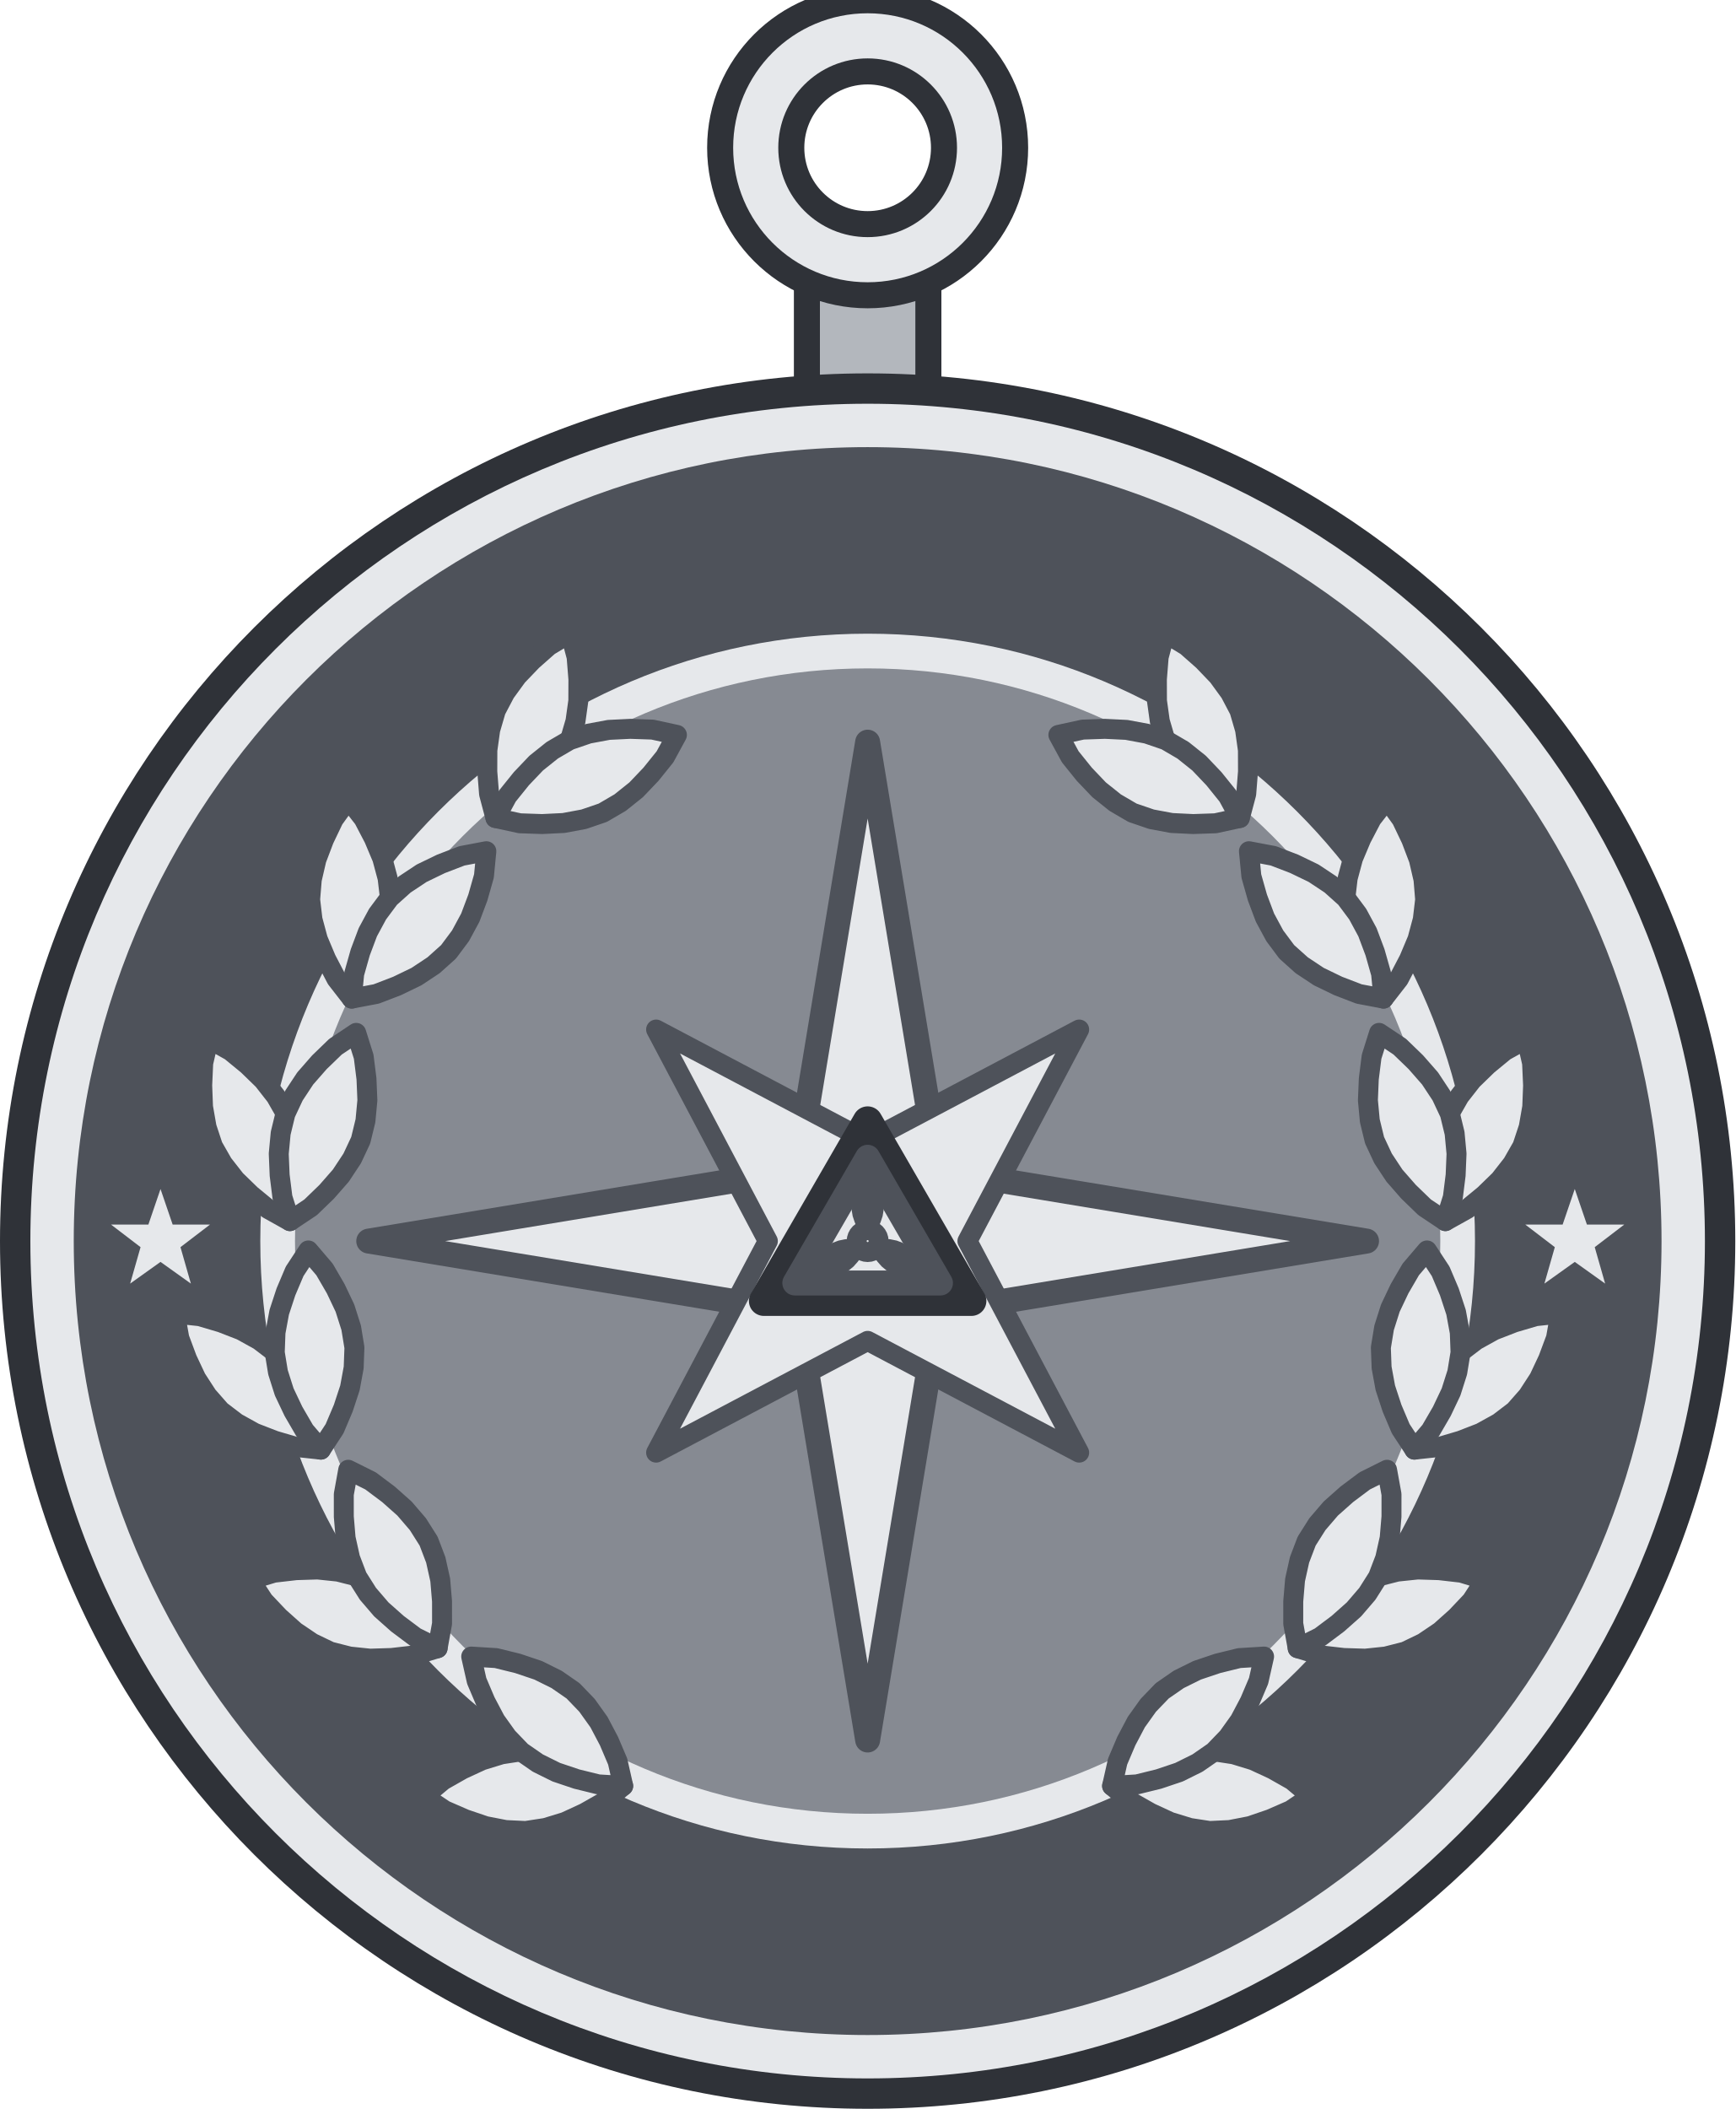
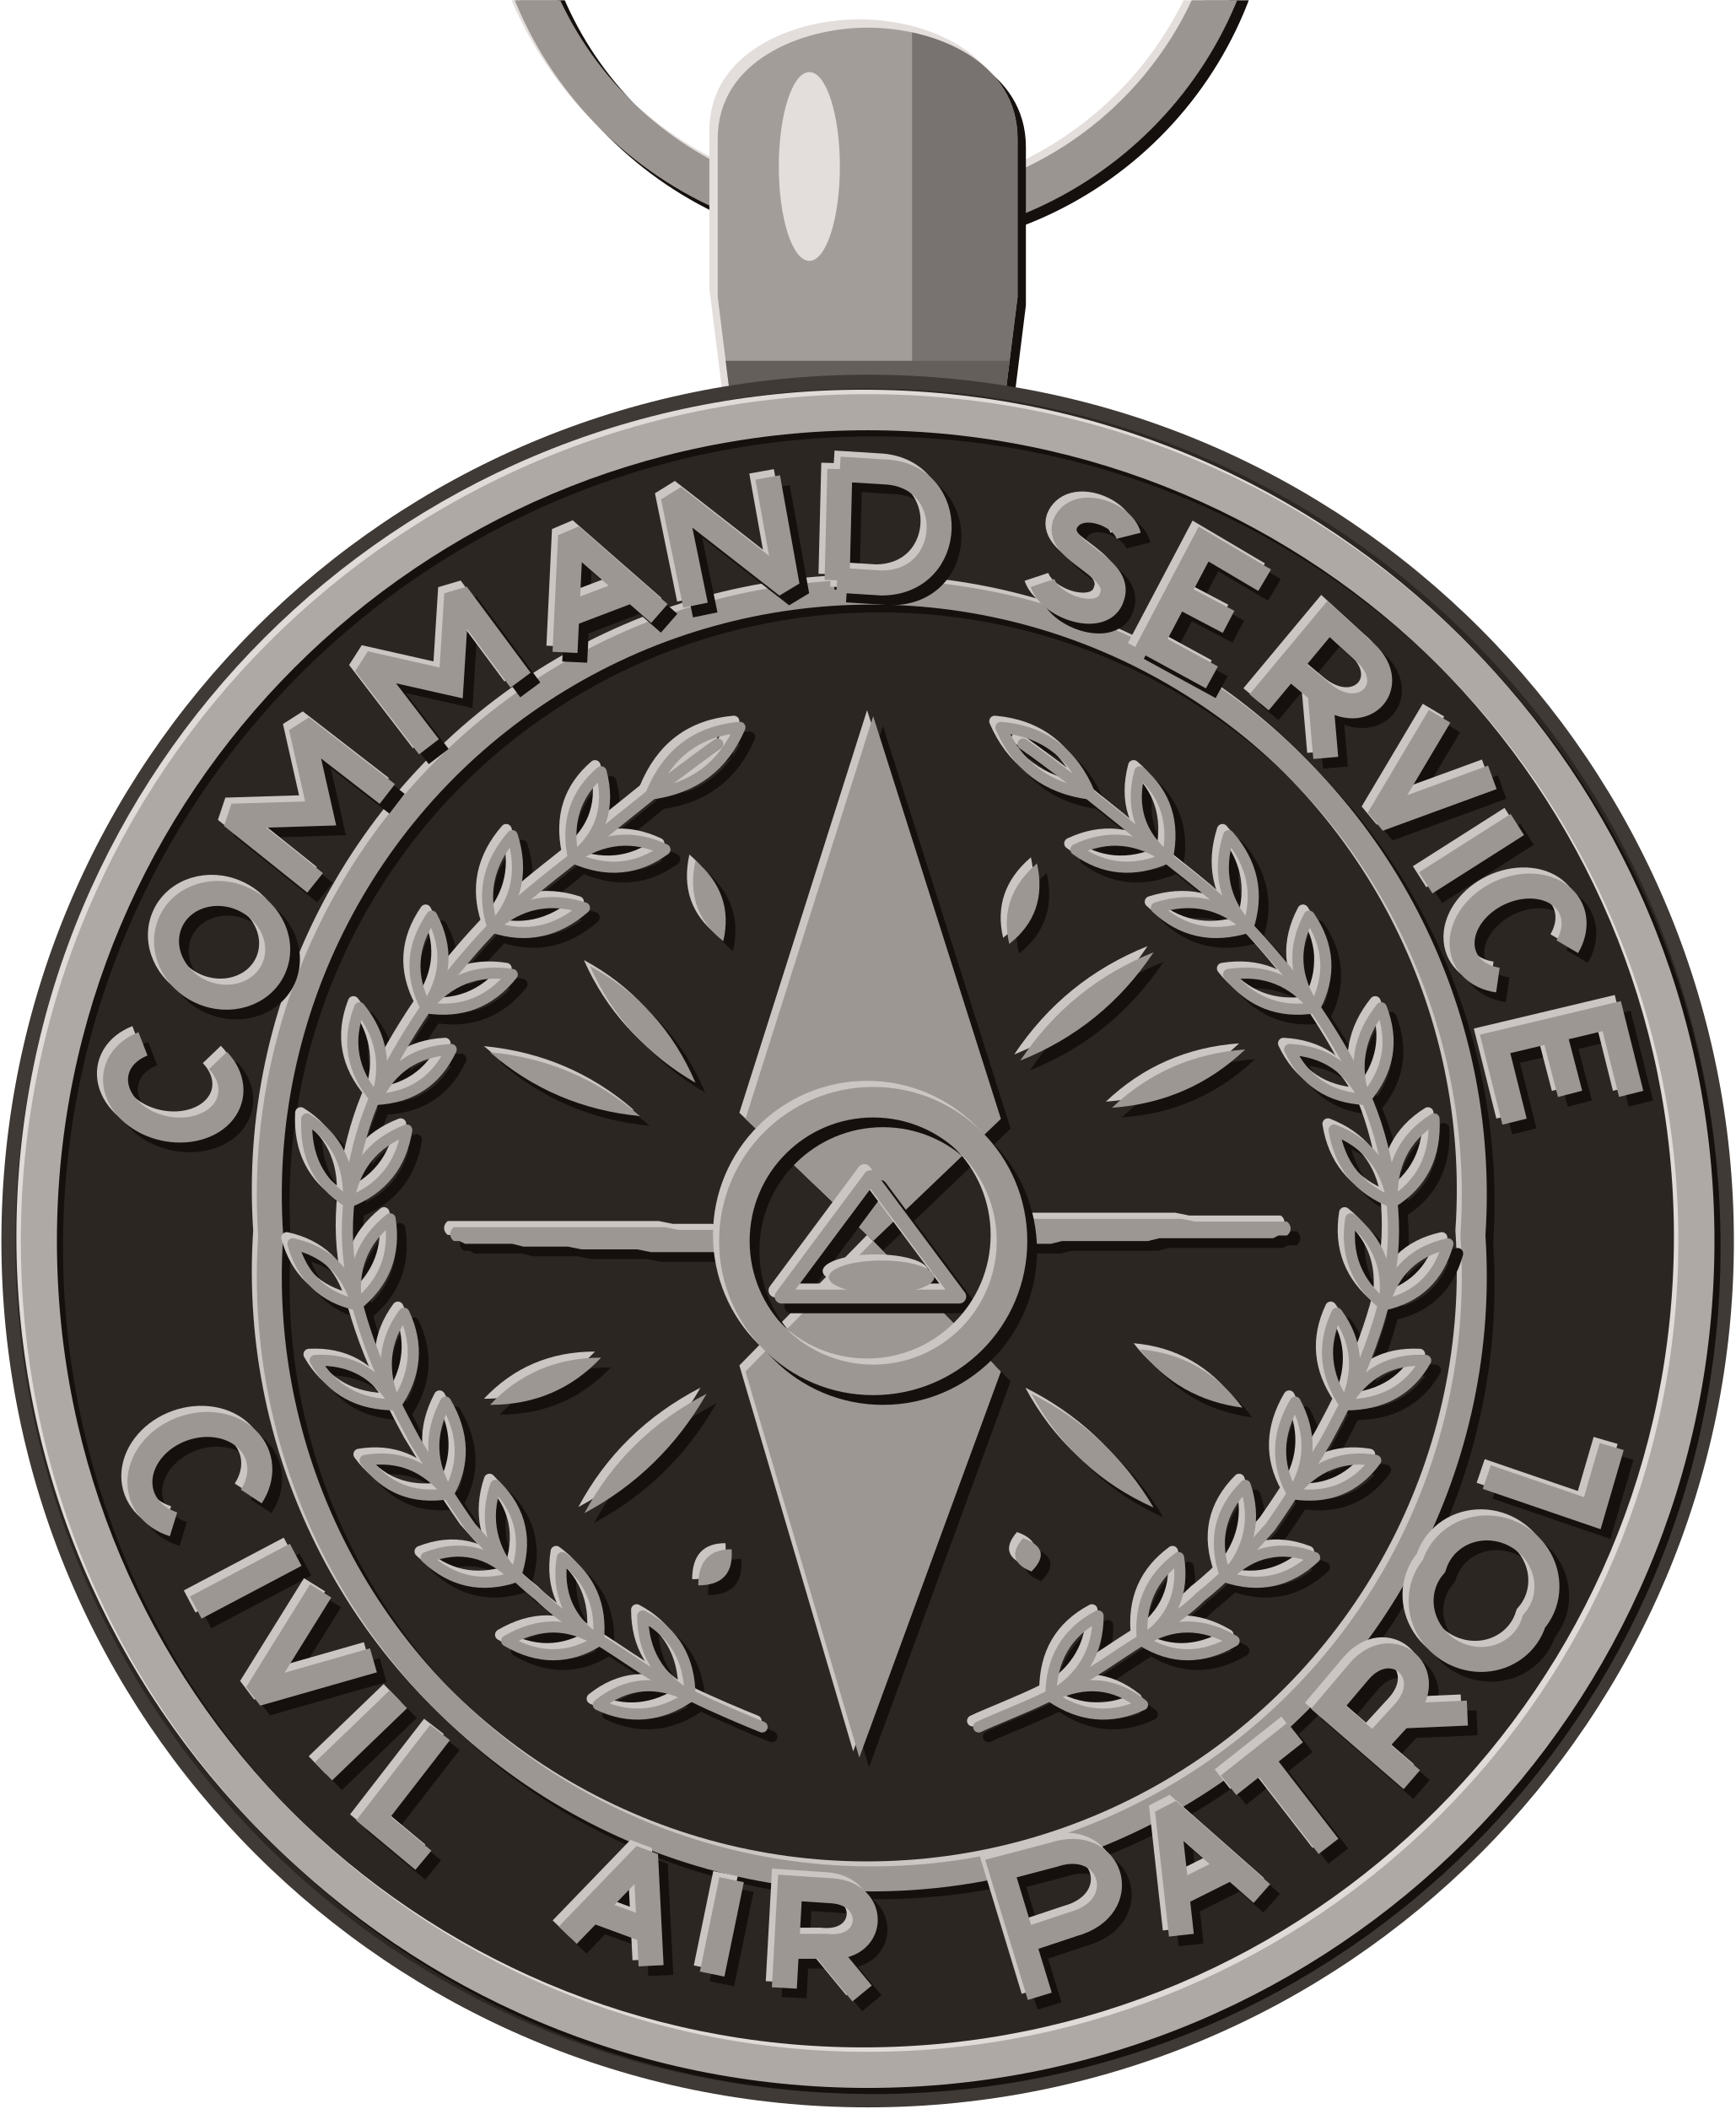
- <svg xmlns="http://www.w3.org/2000/svg" width="1.375in" height="1.671in" viewBox="0 0 137.50 167.06" data-asset-id="medal-cap-command-service-ribbon-full" data-source="original" data-units="0.01in">
-   <g id="medal-cap-command-service-ribbon-full__body" transform="translate(68.75 98.313) scale(68.75)">
+ <svg xmlns="http://www.w3.org/2000/svg" xmlns:xlink="http://www.w3.org/1999/xlink" width="1.375in" height="1.671in" viewBox="0 0 137.5 167.06" data-source="reference-art-measured" data-asset-id="medal-cap-command-service-ribbon-full">
+   <defs>
+     <clipPath id="medal-cap-command-service-ribbon-full__box">
+       <rect width="137.5" height="167.06" />
+     </clipPath>
+     <g id="medal-cap-command-service-ribbon-full__ring">
+       <path fill="none" stroke-width=".015" stroke-linejoin="miter" stroke-miterlimit="2" d="M-.13 -.5A.133 .133 0 1 1 .136 -.5A.133 .133 0 1 1 -.13 -.5Z" />
+     </g>
    <g id="medal-cap-command-service-ribbon-full__bail">
-       <rect x="-0.07" y="-1.12" width="0.14" height="0.16" fill="#b3b7bd" stroke="#2f3238" stroke-width="0.03" />
-       <path d="M-0.17,-1.26a0.17,0.17 0 1 0 0.34,0a0.17,0.17 0 1 0 -0.34,0ZM-0.088,-1.26a0.088,0.088 0 1 0 0.177,0a0.088,0.088 0 1 0 -0.177,0Z" fill="#e6e8eb" fill-rule="evenodd" />
-       <circle cx="0" cy="-1.26" r="0.17" fill="none" stroke="#2f3238" stroke-width="0.03" />
-       <circle cx="0" cy="-1.26" r="0.088" fill="none" stroke="#2f3238" stroke-width="0.03" />
+       <path stroke="none" d="M-.049 -.3L-.054 -.34L-.054 -.397C-.054 -.425 -.024 -.437 0 -.437C.024 -.437 .054 -.425 .054 -.397L.054 -.34L.049 -.3Z" />
    </g>
+     <clipPath id="medal-cap-command-service-ribbon-full__bailc">
+       <path d="M-.049 -.3L-.054 -.34L-.054 -.397C-.054 -.425 -.024 -.437 0 -.437C.024 -.437 .054 -.425 .054 -.397L.054 -.34L.049 -.3Z" />
+     </clipPath>
    <g id="medal-cap-command-service-ribbon-full__rim">
-       <circle cx="0" cy="0" r="1" fill="#2f3238" />
-       <circle cx="0" cy="0" r="0.965" fill="#e6e8eb" />
-       <circle cx="0" cy="0" r="0.915" fill="#4e525a" />
-       <circle cx="0" cy="0" r="0.7" fill="#e6e8eb" />
-       <circle cx="0" cy="0" r="0.66" fill="#868a92" />
-       <path d="M-0.815,-0.06L-0.801,-0.019L-0.758,-0.019L-0.792,0.007L-0.78,0.049L-0.815,0.024L-0.85,0.049L-0.838,0.007L-0.872,-0.019L-0.829,-0.019Z" fill="#e6e8eb" />
-       <path d="M0.815,-0.06L0.829,-0.019L0.872,-0.019L0.838,0.007L0.85,0.049L0.815,0.024L0.78,0.049L0.792,0.007L0.758,-0.019L0.801,-0.019Z" fill="#e6e8eb" />
+       <path stroke="none" d="M-.305 0A.305 .305 0 1 1 .305 0A.305 .305 0 1 1 -.305 0ZM-.292 0A.292 .292 0 1 0 .292 0A.292 .292 0 1 0 -.292 0Z" />
    </g>
-     <g id="medal-cap-command-service-ribbon-full__emblem">
-       <g transform="scale(1.15)">
-         <g transform="translate(-0.245 0.546) rotate(177)">
-           <path d="M0,0L0.02,-0.015L0.04,-0.025L0.06,-0.033L0.08,-0.038L0.1,-0.04L0.12,-0.038L0.14,-0.033L0.16,-0.025L0.18,-0.015L0.2,0L0.18,0.015L0.16,0.025L0.14,0.033L0.12,0.038L0.1,0.04L0.08,0.038L0.06,0.033L0.04,0.025L0.02,0.015Z" fill="#e6e8eb" stroke="#4e525a" stroke-width="0.02" stroke-linejoin="round" stroke-linecap="round" />
-         </g>
-         <g transform="translate(-0.245 0.546) rotate(-139.6)">
-           <path d="M0,0L0.02,-0.015L0.04,-0.025L0.06,-0.033L0.08,-0.038L0.1,-0.04L0.12,-0.038L0.14,-0.033L0.16,-0.025L0.18,-0.015L0.2,0L0.18,0.015L0.16,0.025L0.14,0.033L0.12,0.038L0.1,0.04L0.08,0.038L0.06,0.033L0.04,0.025L0.02,0.015Z" fill="#e6e8eb" stroke="#4e525a" stroke-width="0.02" stroke-linejoin="round" stroke-linecap="round" />
-         </g>
-         <g transform="translate(-0.431 0.408) rotate(-160)">
-           <path d="M0,0L0.02,-0.015L0.04,-0.025L0.06,-0.033L0.08,-0.038L0.1,-0.04L0.12,-0.038L0.14,-0.033L0.16,-0.025L0.18,-0.015L0.2,0L0.18,0.015L0.16,0.025L0.14,0.033L0.12,0.038L0.1,0.04L0.08,0.038L0.06,0.033L0.04,0.025L0.02,0.015Z" fill="#e6e8eb" stroke="#4e525a" stroke-width="0.02" stroke-linejoin="round" stroke-linecap="round" />
-         </g>
-         <g transform="translate(-0.431 0.408) rotate(-116.6)">
-           <path d="M0,0L0.02,-0.015L0.04,-0.025L0.06,-0.033L0.08,-0.038L0.1,-0.04L0.12,-0.038L0.14,-0.033L0.16,-0.025L0.18,-0.015L0.2,0L0.18,0.015L0.16,0.025L0.14,0.033L0.12,0.038L0.1,0.04L0.08,0.038L0.06,0.033L0.04,0.025L0.02,0.015Z" fill="#e6e8eb" stroke="#4e525a" stroke-width="0.02" stroke-linejoin="round" stroke-linecap="round" />
-         </g>
-         <g transform="translate(-0.548 0.209) rotate(-137)">
-           <path d="M0,0L0.02,-0.015L0.04,-0.025L0.06,-0.033L0.08,-0.038L0.1,-0.04L0.12,-0.038L0.14,-0.033L0.16,-0.025L0.18,-0.015L0.2,0L0.18,0.015L0.16,0.025L0.14,0.033L0.12,0.038L0.1,0.04L0.08,0.038L0.06,0.033L0.04,0.025L0.02,0.015Z" fill="#e6e8eb" stroke="#4e525a" stroke-width="0.02" stroke-linejoin="round" stroke-linecap="round" />
-         </g>
-         <g transform="translate(-0.548 0.209) rotate(-93.6)">
-           <path d="M0,0L0.02,-0.015L0.04,-0.025L0.06,-0.033L0.08,-0.038L0.1,-0.04L0.12,-0.038L0.14,-0.033L0.16,-0.025L0.18,-0.015L0.2,0L0.18,0.015L0.16,0.025L0.14,0.033L0.12,0.038L0.1,0.04L0.08,0.038L0.06,0.033L0.04,0.025L0.02,0.015Z" fill="#e6e8eb" stroke="#4e525a" stroke-width="0.02" stroke-linejoin="round" stroke-linecap="round" />
-         </g>
-         <g transform="translate(-0.579 -0.02) rotate(-114)">
-           <path d="M0,0L0.02,-0.015L0.04,-0.025L0.06,-0.033L0.08,-0.038L0.1,-0.04L0.12,-0.038L0.14,-0.033L0.16,-0.025L0.18,-0.015L0.2,0L0.18,0.015L0.16,0.025L0.14,0.033L0.12,0.038L0.1,0.04L0.08,0.038L0.06,0.033L0.04,0.025L0.02,0.015Z" fill="#e6e8eb" stroke="#4e525a" stroke-width="0.02" stroke-linejoin="round" stroke-linecap="round" />
-         </g>
-         <g transform="translate(-0.579 -0.02) rotate(-70.6)">
-           <path d="M0,0L0.02,-0.015L0.04,-0.025L0.06,-0.033L0.08,-0.038L0.1,-0.04L0.12,-0.038L0.14,-0.033L0.16,-0.025L0.18,-0.015L0.2,0L0.18,0.015L0.16,0.025L0.14,0.033L0.12,0.038L0.1,0.04L0.08,0.038L0.06,0.033L0.04,0.025L0.02,0.015Z" fill="#e6e8eb" stroke="#4e525a" stroke-width="0.02" stroke-linejoin="round" stroke-linecap="round" />
-         </g>
-         <g transform="translate(-0.517 -0.243) rotate(-91)">
-           <path d="M0,0L0.02,-0.015L0.04,-0.025L0.06,-0.033L0.08,-0.038L0.1,-0.04L0.12,-0.038L0.14,-0.033L0.16,-0.025L0.18,-0.015L0.2,0L0.18,0.015L0.16,0.025L0.14,0.033L0.12,0.038L0.1,0.04L0.08,0.038L0.06,0.033L0.04,0.025L0.02,0.015Z" fill="#e6e8eb" stroke="#4e525a" stroke-width="0.02" stroke-linejoin="round" stroke-linecap="round" />
-         </g>
-         <g transform="translate(-0.517 -0.243) rotate(-47.6)">
-           <path d="M0,0L0.02,-0.015L0.04,-0.025L0.06,-0.033L0.08,-0.038L0.1,-0.04L0.12,-0.038L0.14,-0.033L0.16,-0.025L0.18,-0.015L0.2,0L0.18,0.015L0.16,0.025L0.14,0.033L0.12,0.038L0.1,0.04L0.08,0.038L0.06,0.033L0.04,0.025L0.02,0.015Z" fill="#e6e8eb" stroke="#4e525a" stroke-width="0.02" stroke-linejoin="round" stroke-linecap="round" />
-         </g>
-         <g transform="translate(-0.373 -0.424) rotate(-68)">
-           <path d="M0,0L0.02,-0.015L0.04,-0.025L0.06,-0.033L0.08,-0.038L0.1,-0.04L0.12,-0.038L0.14,-0.033L0.16,-0.025L0.18,-0.015L0.2,0L0.18,0.015L0.16,0.025L0.14,0.033L0.12,0.038L0.1,0.04L0.08,0.038L0.06,0.033L0.04,0.025L0.02,0.015Z" fill="#e6e8eb" stroke="#4e525a" stroke-width="0.02" stroke-linejoin="round" stroke-linecap="round" />
-         </g>
-         <g transform="translate(-0.373 -0.424) rotate(-24.6)">
-           <path d="M0,0L0.02,-0.015L0.04,-0.025L0.06,-0.033L0.08,-0.038L0.1,-0.04L0.12,-0.038L0.14,-0.033L0.16,-0.025L0.18,-0.015L0.2,0L0.18,0.015L0.16,0.025L0.14,0.033L0.12,0.038L0.1,0.04L0.08,0.038L0.06,0.033L0.04,0.025L0.02,0.015Z" fill="#e6e8eb" stroke="#4e525a" stroke-width="0.02" stroke-linejoin="round" stroke-linecap="round" />
-         </g>
-         <g transform="translate(0.245 0.546) rotate(3)">
-           <path d="M0,0L0.02,-0.015L0.04,-0.025L0.06,-0.033L0.08,-0.038L0.1,-0.04L0.12,-0.038L0.14,-0.033L0.16,-0.025L0.18,-0.015L0.2,0L0.18,0.015L0.16,0.025L0.14,0.033L0.12,0.038L0.1,0.04L0.08,0.038L0.06,0.033L0.04,0.025L0.02,0.015Z" fill="#e6e8eb" stroke="#4e525a" stroke-width="0.02" stroke-linejoin="round" stroke-linecap="round" />
-         </g>
-         <g transform="translate(0.245 0.546) rotate(-40.4)">
-           <path d="M0,0L0.02,-0.015L0.04,-0.025L0.06,-0.033L0.08,-0.038L0.1,-0.04L0.12,-0.038L0.14,-0.033L0.16,-0.025L0.18,-0.015L0.2,0L0.18,0.015L0.16,0.025L0.14,0.033L0.12,0.038L0.1,0.04L0.08,0.038L0.06,0.033L0.04,0.025L0.02,0.015Z" fill="#e6e8eb" stroke="#4e525a" stroke-width="0.02" stroke-linejoin="round" stroke-linecap="round" />
-         </g>
-         <g transform="translate(0.431 0.408) rotate(-20)">
-           <path d="M0,0L0.02,-0.015L0.04,-0.025L0.06,-0.033L0.08,-0.038L0.1,-0.04L0.12,-0.038L0.14,-0.033L0.16,-0.025L0.18,-0.015L0.2,0L0.18,0.015L0.16,0.025L0.14,0.033L0.12,0.038L0.1,0.04L0.08,0.038L0.06,0.033L0.04,0.025L0.02,0.015Z" fill="#e6e8eb" stroke="#4e525a" stroke-width="0.02" stroke-linejoin="round" stroke-linecap="round" />
-         </g>
-         <g transform="translate(0.431 0.408) rotate(-63.4)">
-           <path d="M0,0L0.02,-0.015L0.04,-0.025L0.06,-0.033L0.08,-0.038L0.1,-0.04L0.12,-0.038L0.14,-0.033L0.16,-0.025L0.18,-0.015L0.2,0L0.18,0.015L0.16,0.025L0.14,0.033L0.12,0.038L0.1,0.04L0.08,0.038L0.06,0.033L0.04,0.025L0.02,0.015Z" fill="#e6e8eb" stroke="#4e525a" stroke-width="0.02" stroke-linejoin="round" stroke-linecap="round" />
-         </g>
-         <g transform="translate(0.548 0.209) rotate(-43)">
-           <path d="M0,0L0.02,-0.015L0.04,-0.025L0.06,-0.033L0.08,-0.038L0.1,-0.04L0.12,-0.038L0.14,-0.033L0.16,-0.025L0.18,-0.015L0.2,0L0.18,0.015L0.16,0.025L0.14,0.033L0.12,0.038L0.1,0.04L0.08,0.038L0.06,0.033L0.04,0.025L0.02,0.015Z" fill="#e6e8eb" stroke="#4e525a" stroke-width="0.02" stroke-linejoin="round" stroke-linecap="round" />
-         </g>
-         <g transform="translate(0.548 0.209) rotate(-86.4)">
-           <path d="M0,0L0.02,-0.015L0.04,-0.025L0.06,-0.033L0.08,-0.038L0.1,-0.04L0.12,-0.038L0.14,-0.033L0.16,-0.025L0.18,-0.015L0.2,0L0.18,0.015L0.16,0.025L0.14,0.033L0.12,0.038L0.1,0.04L0.08,0.038L0.06,0.033L0.04,0.025L0.02,0.015Z" fill="#e6e8eb" stroke="#4e525a" stroke-width="0.02" stroke-linejoin="round" stroke-linecap="round" />
-         </g>
-         <g transform="translate(0.579 -0.02) rotate(-66)">
-           <path d="M0,0L0.02,-0.015L0.04,-0.025L0.06,-0.033L0.08,-0.038L0.1,-0.04L0.12,-0.038L0.14,-0.033L0.16,-0.025L0.18,-0.015L0.2,0L0.18,0.015L0.16,0.025L0.14,0.033L0.12,0.038L0.1,0.04L0.08,0.038L0.06,0.033L0.04,0.025L0.02,0.015Z" fill="#e6e8eb" stroke="#4e525a" stroke-width="0.02" stroke-linejoin="round" stroke-linecap="round" />
-         </g>
-         <g transform="translate(0.579 -0.02) rotate(-109.4)">
-           <path d="M0,0L0.02,-0.015L0.04,-0.025L0.06,-0.033L0.08,-0.038L0.1,-0.04L0.12,-0.038L0.14,-0.033L0.16,-0.025L0.18,-0.015L0.2,0L0.18,0.015L0.16,0.025L0.14,0.033L0.12,0.038L0.1,0.04L0.08,0.038L0.06,0.033L0.04,0.025L0.02,0.015Z" fill="#e6e8eb" stroke="#4e525a" stroke-width="0.02" stroke-linejoin="round" stroke-linecap="round" />
-         </g>
-         <g transform="translate(0.517 -0.243) rotate(-89)">
-           <path d="M0,0L0.02,-0.015L0.04,-0.025L0.06,-0.033L0.08,-0.038L0.1,-0.04L0.12,-0.038L0.14,-0.033L0.16,-0.025L0.18,-0.015L0.2,0L0.18,0.015L0.16,0.025L0.14,0.033L0.12,0.038L0.1,0.04L0.08,0.038L0.06,0.033L0.04,0.025L0.02,0.015Z" fill="#e6e8eb" stroke="#4e525a" stroke-width="0.02" stroke-linejoin="round" stroke-linecap="round" />
-         </g>
-         <g transform="translate(0.517 -0.243) rotate(-132.4)">
-           <path d="M0,0L0.02,-0.015L0.04,-0.025L0.06,-0.033L0.08,-0.038L0.1,-0.04L0.12,-0.038L0.14,-0.033L0.16,-0.025L0.18,-0.015L0.2,0L0.18,0.015L0.16,0.025L0.14,0.033L0.12,0.038L0.1,0.04L0.08,0.038L0.06,0.033L0.04,0.025L0.02,0.015Z" fill="#e6e8eb" stroke="#4e525a" stroke-width="0.02" stroke-linejoin="round" stroke-linecap="round" />
-         </g>
-         <g transform="translate(0.373 -0.424) rotate(-112)">
-           <path d="M0,0L0.02,-0.015L0.04,-0.025L0.06,-0.033L0.08,-0.038L0.1,-0.04L0.12,-0.038L0.14,-0.033L0.16,-0.025L0.18,-0.015L0.2,0L0.18,0.015L0.16,0.025L0.14,0.033L0.12,0.038L0.1,0.04L0.08,0.038L0.06,0.033L0.04,0.025L0.02,0.015Z" fill="#e6e8eb" stroke="#4e525a" stroke-width="0.02" stroke-linejoin="round" stroke-linecap="round" />
-         </g>
-         <g transform="translate(0.373 -0.424) rotate(-155.4)">
-           <path d="M0,0L0.02,-0.015L0.04,-0.025L0.06,-0.033L0.08,-0.038L0.1,-0.04L0.12,-0.038L0.14,-0.033L0.16,-0.025L0.18,-0.015L0.2,0L0.18,0.015L0.16,0.025L0.14,0.033L0.12,0.038L0.1,0.04L0.08,0.038L0.06,0.033L0.04,0.025L0.02,0.015Z" fill="#e6e8eb" stroke="#4e525a" stroke-width="0.02" stroke-linejoin="round" stroke-linecap="round" />
-         </g>
-         <path d="M0,-0.5L0.071,-0.071L0.5,0L0.071,0.071L0,0.5L-0.071,0.071L-0.5,0L-0.071,-0.071Z" fill="#e6e8eb" stroke="#4e525a" stroke-width="0.025" stroke-linejoin="round" stroke-linecap="round" />
-         <path d="M0.212,-0.212L0.1,0L0.212,0.212L0,0.1L-0.212,0.212L-0.1,0L-0.212,-0.212L0,-0.1Z" fill="#e6e8eb" stroke="#4e525a" stroke-width="0.02" stroke-linejoin="round" stroke-linecap="round" />
-         <path d="M0,-0.12L0.104,0.06L-0.104,0.06Z" fill="#e6e8eb" stroke="#2f3238" stroke-width="0.03" stroke-linejoin="round" stroke-linecap="round" />
-         <path d="M0,-0.084L0.073,0.042L-0.073,0.042Z" fill="none" stroke="#4e525a" stroke-width="0.025" stroke-linejoin="round" stroke-linecap="round" />
-         <g transform="translate(0 0) rotate(-90)">
-           <path d="M0,0L0.006,-0.006L0.012,-0.01L0.019,-0.013L0.025,-0.015L0.031,-0.016L0.037,-0.015L0.044,-0.013L0.05,-0.01L0.056,-0.006L0.062,0L0.056,0.006L0.05,0.01L0.044,0.013L0.037,0.015L0.031,0.016L0.025,0.015L0.019,0.013L0.012,0.01L0.006,0.006Z" fill="#4e525a" />
-         </g>
-         <g transform="translate(0 0) rotate(30)">
-           <path d="M0,0L0.006,-0.006L0.012,-0.01L0.019,-0.013L0.025,-0.015L0.031,-0.016L0.037,-0.015L0.044,-0.013L0.05,-0.01L0.056,-0.006L0.062,0L0.056,0.006L0.05,0.01L0.044,0.013L0.037,0.015L0.031,0.016L0.025,0.015L0.019,0.013L0.012,0.01L0.006,0.006Z" fill="#4e525a" />
-         </g>
-         <g transform="translate(0 0) rotate(150)">
-           <path d="M0,0L0.006,-0.006L0.012,-0.01L0.019,-0.013L0.025,-0.015L0.031,-0.016L0.037,-0.015L0.044,-0.013L0.05,-0.01L0.056,-0.006L0.062,0L0.056,0.006L0.05,0.01L0.044,0.013L0.037,0.015L0.031,0.016L0.025,0.015L0.019,0.013L0.012,0.01L0.006,0.006Z" fill="#4e525a" />
-         </g>
-         <circle cx="0" cy="0" r="0.011" fill="#e6e8eb" stroke="#4e525a" stroke-width="0.02" stroke-linejoin="round" stroke-linecap="round" />
+     <g id="medal-cap-command-service-ribbon-full__inner">
+       <path fill="none" stroke-width=".009" stroke-linejoin="miter" stroke-miterlimit="2" d="M-.215 -.002A.217 .217 0 1 1 .218 -.002A.217 .217 0 1 1 -.215 -.002Z" />
+     </g>
+     <g id="medal-cap-command-service-ribbon-full__text">
+       <path fill="none" stroke-width=".009" stroke-linejoin="miter" stroke-miterlimit="2" d="M-.261 -.071A.016 .021 -77.4 1 0 -.234 -.065M-.251 -.115A.018 .02 -65.4 1 0 -.214 -.098A.018 .02 -65.4 1 0 -.251 -.115ZM-.199 -.129L-.229 -.153L-.197 -.154L-.204 -.185L-.173 -.161M-.158 -.178L-.181 -.208L-.15 -.201L-.148 -.233L-.125 -.202M-.109 -.212L-.107 -.254L-.075 -.226M-.107 -.226L-.086 -.234M-.062 -.229L-.07 -.268L-.029 -.236L-.036 -.275M-.01 -.278L-.011 -.238M-.01 -.278L.006 -.277C.033 -.276 .032 -.237 .005 -.237L-.011 -.238M.094 -.254C.092 -.262 .075 -.268 .071 -.258C.068 -.248 .092 -.243 .088 -.232C.085 -.222 .066 -.228 .063 -.237M.143 -.238L.121 -.251L.102 -.215L.124 -.203M.111 -.233L.13 -.223M.141 -.194L.166 -.224L.178 -.213C.193 -.201 .179 -.185 .164 -.197L.152 -.207M.163 -.197L.165 -.174M.206 -.189L.184 -.152L.225 -.167M.234 -.15L.201 -.129M.252 -.106A.016 .021 64.6 1 0 .227 -.094M.275 -.053L.268 -.081L.226 -.071L.233 -.043M.247 -.076L.253 -.053" />
+       <path fill="none" stroke-width=".009" stroke-linejoin="miter" stroke-miterlimit="2" d="M.223 .085L.261 .098L.268 .074M.204 .117A.02 .021 299.7 1 0 .24 .137A.02 .021 299.7 1 0 .204 .117ZM.196 .194L.166 .168L.177 .155C.189 .141 .206 .156 .193 .17L.182 .182M.193 .171L.216 .17M.13 .196L.154 .177M.142 .187L.166 .218M.113 .25L.108 .205L.142 .235M.112 .235L.13 .226M.062 .272L.048 .226L.067 .221C.088 .214 .096 .24 .074 .246L.056 .252M-.03 .269L-.028 .233L-.013 .234C.004 .235 .003 .256 -.015 .254L-.03 .254M-.016 .254L-.002 .271M-.049 .23L-.056 .264M-.108 .25L-.08 .221L-.078 .261M-.099 .241L-.08 .248M-.154 .177L-.178 .208L-.16 .223M-.169 .165L-.196 .191M-.197 .126L-.22 .163L-.178 .151M-.206 .113L-.242 .132M-.222 .092A.018 .022 430.8 1 0 -.25 .102" />
+     </g>
+     <g id="medal-cap-command-service-ribbon-full__laurelL">
+       <path fill="none" stroke-width=".004" stroke-linecap="round" stroke-linejoin="round" d="M-.038 .175C-.043 .173 -.055 .168 -.063 .164C-.072 .16 -.081 .154 -.09 .148C-.099 .142 -.11 .136 -.118 .128C-.127 .121 -.135 .112 -.143 .103C-.15 .093 -.157 .082 -.163 .072C-.169 .061 -.175 .049 -.179 .038C-.183 .027 -.186 .016 -.187 .005C-.188 -.006 -.187 -.016 -.185 -.027C-.183 -.037 -.18 -.047 -.175 -.057C-.17 -.067 -.164 -.077 -.157 -.087C-.15 -.096 -.142 -.106 -.133 -.115C-.124 -.124 -.112 -.133 -.102 -.141C-.092 -.15 -.081 -.158 -.073 -.165C-.065 -.171 -.057 -.177 -.054 -.179" />
+       <path fill="none" stroke-width=".004" stroke-linejoin="round" d="M-.064 .164Q-.082 .155 -.097 .167Q-.08 .175 -.064 .164Z" />
+       <path fill="none" stroke-width=".004" stroke-linejoin="round" d="M-.064 .164Q-.064 .144 -.081 .135Q-.081 .154 -.064 .164Z" />
+       <path fill="none" stroke-width=".004" stroke-linejoin="round" d="M-.097 .144Q-.113 .134 -.13 .144Q-.113 .154 -.097 .144Z" />
+       <path fill="none" stroke-width=".004" stroke-linejoin="round" d="M-.097 .144Q-.095 .125 -.11 .114Q-.113 .133 -.097 .144Z" />
+       <path fill="none" stroke-width=".004" stroke-linejoin="round" d="M-.127 .121Q-.141 .107 -.159 .114Q-.145 .127 -.127 .121Z" />
+       <path fill="none" stroke-width=".004" stroke-linejoin="round" d="M-.127 .121Q-.12 .102 -.134 .088Q-.14 .106 -.127 .121Z" />
+       <path fill="none" stroke-width=".004" stroke-linejoin="round" d="M-.151 .091Q-.163 .076 -.181 .079Q-.17 .094 -.151 .091Z" />
+       <path fill="none" stroke-width=".004" stroke-linejoin="round" d="M-.151 .091Q-.142 .075 -.152 .058Q-.161 .075 -.151 .091Z" />
+       <path fill="none" stroke-width=".004" stroke-linejoin="round" d="M-.17 .059Q-.18 .042 -.199 .043Q-.19 .059 -.17 .059Z" />
+       <path fill="none" stroke-width=".004" stroke-linejoin="round" d="M-.17 .059Q-.159 .043 -.167 .026Q-.178 .041 -.17 .059Z" />
+       <path fill="none" stroke-width=".004" stroke-linejoin="round" d="M-.184 .023Q-.189 .005 -.207 .001Q-.202 .019 -.184 .023Z" />
+       <path fill="none" stroke-width=".004" stroke-linejoin="round" d="M-.184 .023Q-.169 .011 -.172 -.008Q-.187 .004 -.184 .023Z" />
+       <path fill="none" stroke-width=".004" stroke-linejoin="round" d="M-.187 -.014Q-.186 -.034 -.202 -.044Q-.203 -.024 -.187 -.014Z" />
+       <path fill="none" stroke-width=".004" stroke-linejoin="round" d="M-.187 -.014Q-.169 -.021 -.166 -.04Q-.184 -.033 -.187 -.014Z" />
+       <path fill="none" stroke-width=".004" stroke-linejoin="round" d="M-.177 -.051Q-.171 -.069 -.183 -.084Q-.19 -.066 -.177 -.051Z" />
+       <path fill="none" stroke-width=".004" stroke-linejoin="round" d="M-.177 -.051Q-.158 -.052 -.15 -.069Q-.169 -.068 -.177 -.051Z" />
+       <path fill="none" stroke-width=".004" stroke-linejoin="round" d="M-.159 -.084Q-.148 -.1 -.157 -.117Q-.168 -.101 -.159 -.084Z" />
+       <path fill="none" stroke-width=".004" stroke-linejoin="round" d="M-.159 -.084Q-.14 -.081 -.128 -.096Q-.147 -.099 -.159 -.084Z" />
+       <path fill="none" stroke-width=".004" stroke-linejoin="round" d="M-.135 -.113Q-.122 -.127 -.128 -.146Q-.141 -.131 -.135 -.113Z" />
+       <path fill="none" stroke-width=".004" stroke-linejoin="round" d="M-.135 -.113Q-.117 -.107 -.102 -.12Q-.121 -.126 -.135 -.113Z" />
+       <path fill="none" stroke-width=".004" stroke-linejoin="round" d="M-.106 -.138Q-.091 -.15 -.096 -.169Q-.11 -.157 -.106 -.138Z" />
+       <path fill="none" stroke-width=".004" stroke-linejoin="round" d="M-.106 -.138Q-.088 -.13 -.073 -.141Q-.09 -.149 -.106 -.138Z" />
+       <path fill="none" stroke-width=".004" stroke-linejoin="round" d="M-.078 -.161Q-.055 -.164 -.046 -.185Q-.069 -.183 -.078 -.161Z" />
+     </g>
+     <g id="medal-cap-command-service-ribbon-full__laurelR">
+       <path fill="none" stroke-width=".004" stroke-linecap="round" stroke-linejoin="round" d="M.04 .175C.044 .173 .057 .168 .065 .164C.074 .16 .083 .154 .092 .148C.101 .142 .112 .136 .12 .128C.129 .121 .137 .112 .145 .103C.152 .093 .159 .082 .165 .072C.171 .061 .177 .049 .181 .038C.185 .027 .188 .016 .189 .005C.19 -.006 .189 -.016 .187 -.027C.185 -.037 .182 -.047 .177 -.057C.172 -.067 .166 -.077 .159 -.087C.152 -.096 .144 -.106 .135 -.115C.126 -.124 .114 -.133 .104 -.141C.094 -.15 .083 -.158 .075 -.165C.067 -.171 .059 -.177 .056 -.179" />
+       <path fill="none" stroke-width=".004" stroke-linejoin="round" d="M.066 .164Q.083 .154 .083 .135Q.066 .144 .066 .164Z" />
+       <path fill="none" stroke-width=".004" stroke-linejoin="round" d="M.066 .164Q.082 .175 .099 .167Q.084 .155 .066 .164Z" />
+       <path fill="none" stroke-width=".004" stroke-linejoin="round" d="M.099 .144Q.115 .133 .112 .114Q.097 .125 .099 .144Z" />
+       <path fill="none" stroke-width=".004" stroke-linejoin="round" d="M.099 .144Q.115 .154 .132 .144Q.115 .134 .099 .144Z" />
+       <path fill="none" stroke-width=".004" stroke-linejoin="round" d="M.129 .121Q.142 .106 .136 .088Q.122 .102 .129 .121Z" />
+       <path fill="none" stroke-width=".004" stroke-linejoin="round" d="M.129 .121Q.147 .127 .161 .114Q.143 .107 .129 .121Z" />
+       <path fill="none" stroke-width=".004" stroke-linejoin="round" d="M.153 .091Q.163 .075 .154 .058Q.144 .075 .153 .091Z" />
+       <path fill="none" stroke-width=".004" stroke-linejoin="round" d="M.153 .091Q.172 .094 .183 .079Q.165 .076 .153 .091Z" />
+       <path fill="none" stroke-width=".004" stroke-linejoin="round" d="M.172 .059Q.18 .041 .169 .026Q.161 .043 .172 .059Z" />
+       <path fill="none" stroke-width=".004" stroke-linejoin="round" d="M.172 .059Q.192 .059 .201 .043Q.182 .042 .172 .059Z" />
+       <path fill="none" stroke-width=".004" stroke-linejoin="round" d="M.186 .023Q.189 .004 .174 -.008Q.171 .011 .186 .023Z" />
+       <path fill="none" stroke-width=".004" stroke-linejoin="round" d="M.186 .023Q.204 .019 .209 .001Q.191 .005 .186 .023Z" />
+       <path fill="none" stroke-width=".004" stroke-linejoin="round" d="M.189 -.014Q.186 -.033 .168 -.04Q.171 -.021 .189 -.014Z" />
+       <path fill="none" stroke-width=".004" stroke-linejoin="round" d="M.189 -.014Q.205 -.024 .204 -.044Q.188 -.034 .189 -.014Z" />
+       <path fill="none" stroke-width=".004" stroke-linejoin="round" d="M.179 -.051Q.171 -.068 .152 -.069Q.16 -.052 .179 -.051Z" />
+       <path fill="none" stroke-width=".004" stroke-linejoin="round" d="M.179 -.051Q.192 -.066 .185 -.084Q.173 -.069 .179 -.051Z" />
+       <path fill="none" stroke-width=".004" stroke-linejoin="round" d="M.161 -.084Q.149 -.099 .13 -.096Q.142 -.081 .161 -.084Z" />
+       <path fill="none" stroke-width=".004" stroke-linejoin="round" d="M.161 -.084Q.17 -.101 .159 -.117Q.15 -.1 .161 -.084Z" />
+       <path fill="none" stroke-width=".004" stroke-linejoin="round" d="M.137 -.113Q.123 -.126 .104 -.12Q.118 -.107 .137 -.113Z" />
+       <path fill="none" stroke-width=".004" stroke-linejoin="round" d="M.137 -.113Q.143 -.131 .13 -.146Q.124 -.127 .137 -.113Z" />
+       <path fill="none" stroke-width=".004" stroke-linejoin="round" d="M.108 -.138Q.092 -.149 .075 -.141Q.09 -.13 .108 -.138Z" />
+       <path fill="none" stroke-width=".004" stroke-linejoin="round" d="M.108 -.138Q.112 -.157 .098 -.169Q.093 -.15 .108 -.138Z" />
+       <path fill="none" stroke-width=".004" stroke-linejoin="round" d="M.08 -.161Q.071 -.183 .048 -.185Q.057 -.164 .08 -.161Z" />
+     </g>
+     <g id="medal-cap-command-service-ribbon-full__rose">
+       <path stroke="none" d="M.002 -.189L.048 -.044L.002 0L-.044 -.044Z" />
+       <path stroke="none" d="M.002 0L.048 .047L-.003 .186L-.044 .047Z" />
+       <path stroke="none" d="M-.054 -.004L-.056 -.004L-.06 -.004L-.064 -.004L-.068 -.004L-.073 -.005L-.078 -.005L-.083 -.005L-.088 -.005L-.093 -.005L-.099 -.005L-.103 -.005L-.107 -.005L-.111 -.005L-.116 -.005L-.12 -.005L-.124 -.005L-.128 -.005L-.132 -.005L-.135 -.005L-.139 -.005L-.142 -.005L-.145 -.005L-.147 -.005L-.149 -.005A.003 .003 0 0 0 -.149 0L-.147 0L-.145 .001L-.142 .001L-.139 .001L-.136 .001L-.132 .001L-.128 .001L-.124 .002L-.12 .002L-.116 .002L-.112 .002L-.108 .002L-.103 .003L-.099 .003L-.094 .003L-.089 .003L-.083 .003L-.078 .004L-.073 .004L-.068 .004L-.064 .004L-.06 .004L-.057 .004L-.054 .004A.004 .004 0 0 0 -.054 -.004Z" />
+       <path stroke="none" d="M.058 .001L.06 .001L.063 .001L.066 .001L.07 0L.074 0L.078 0L.083 0L.088 0L.092 -0L.097 -0L.101 -0L.105 -.001L.109 -.001L.113 -.001L.118 -.001L.122 -.001L.127 -.001L.131 -.001L.135 -.001L.139 -.001L.142 -.001L.146 -.001L.148 -.002L.151 -.002A.003 .003 0 0 0 .151 -.007L.148 -.007L.146 -.007L.142 -.007L.139 -.007L.135 -.007L.131 -.007L.126 -.007L.122 -.007L.118 -.007L.113 -.008L.109 -.008L.105 -.008L.101 -.008L.097 -.008L.092 -.008L.087 -.008L.083 -.008L.078 -.008L.074 -.008L.07 -.008L.066 -.008L.063 -.008L.06 -.008L.058 -.008A.004 .004 0 0 0 .058 .001Z" />
+       <path stroke="none" d="M-.052 -.108Q-.048 -.125 -.062 -.137Q-.066 -.119 -.052 -.108Z" />
+       <path stroke="none" d="M-.062 -.057Q-.074 -.085 -.1 -.099Q-.088 -.072 -.062 -.057Z" />
+       <path stroke="none" d="M-.082 -.045Q-.105 -.065 -.136 -.068Q-.113 -.048 -.082 -.045Z" />
+       <path stroke="none" d="M.051 -.107Q.065 -.118 .061 -.136Q.047 -.124 .051 -.107Z" />
+       <path stroke="none" d="M.055 -.065Q.085 -.077 .103 -.104Q.073 -.092 .055 -.065Z" />
+       <path stroke="none" d="M.088 -.048Q.116 -.05 .136 -.069Q.108 -.067 .088 -.048Z" />
+       <path stroke="none" d="M-.096 .042Q-.12 .042 -.136 .059Q-.112 .059 -.096 .042Z" />
+       <path stroke="none" d="M-.058 .055Q-.087 .07 -.102 .098Q-.074 .083 -.058 .055Z" />
+       <path stroke="none" d="M-.049 .111Q-.061 .111 -.061 .124Q-.048 .124 -.049 .111Z" />
+       <path stroke="none" d="M.056 .107Q.049 .115 .059 .119Q.067 .111 .056 .107Z" />
+       <path stroke="none" d="M.059 .055Q.074 .083 .103 .096Q.087 .069 .059 .055Z" />
+       <path stroke="none" d="M.098 .039Q.112 .057 .135 .06Q.121 .041 .098 .039Z" />
+     </g>
+     <g id="medal-cap-command-service-ribbon-full__hub">
+       <path stroke="none" d="M-.014 .013A.019 .006 0 1 1 .024 .013A.019 .006 0 1 1 -.014 .013Z" />
+       <path fill="none" stroke-width=".011" stroke-linejoin="miter" stroke-miterlimit="2" d="M-.048 0A.05 .05 0 1 1 .052 0A.05 .05 0 1 1 -.048 0Z" />
+       <path fill="none" stroke-width=".005" stroke-linejoin="round" d="M.001 -.023L-.031 .02L.033 .02Z" />
+     </g>
+   </defs>
+   <g clip-path="url(#medal-cap-command-service-ribbon-full__box)">
+     <g transform="translate(68.75 98.31) scale(220)">
+       <use xlink:href="#medal-cap-command-service-ribbon-full__ring" fill="#15100d" stroke="#15100d" transform="translate(.003 .003)" />
+       <use xlink:href="#medal-cap-command-service-ribbon-full__ring" fill="#e3dedc" stroke="#e3dedc" transform="translate(-.002 -.002)" />
+       <use xlink:href="#medal-cap-command-service-ribbon-full__ring" fill="#9a9591" stroke="#9a9591" />
+       <use xlink:href="#medal-cap-command-service-ribbon-full__bail" fill="#15100d" stroke="#15100d" transform="translate(.003 .003)" />
+       <use xlink:href="#medal-cap-command-service-ribbon-full__bail" fill="#e3dedc" stroke="#e3dedc" transform="translate(-.003 -.003)" />
+       <use xlink:href="#medal-cap-command-service-ribbon-full__bail" fill="#a29d99" stroke="#a29d99" />
+       <g clip-path="url(#medal-cap-command-service-ribbon-full__bailc)">
+         <rect x=".016" y="-.437" width=".041" height=".137" fill="#787370" />
+         <rect x="-.054" y="-.317" width=".108" height=".02" fill="#645f5b" />
+         <ellipse cx="-.021" cy="-.387" rx=".011" ry=".034" fill="#e3dedc" />
      </g>
+       <circle r=".312" fill="#3f3a36" />
+       <circle r=".307" fill="#2b2622" />
+       <use xlink:href="#medal-cap-command-service-ribbon-full__rim" fill="#15100d" stroke="#15100d" transform="translate(.0022 .0022)" />
+       <use xlink:href="#medal-cap-command-service-ribbon-full__rim" fill="#e0dbd9" stroke="#e0dbd9" transform="translate(-.0016 -.0016)" />
+       <use xlink:href="#medal-cap-command-service-ribbon-full__rim" fill="#aea9a5" stroke="#aea9a5" />
+       <use xlink:href="#medal-cap-command-service-ribbon-full__inner" fill="#15100d" stroke="#15100d" transform="translate(.0028 .0028)" />
+       <use xlink:href="#medal-cap-command-service-ribbon-full__inner" fill="#cbc6c3" stroke="#cbc6c3" transform="translate(-.0018 -.0018)" />
+       <use xlink:href="#medal-cap-command-service-ribbon-full__inner" fill="#9c9793" stroke="#9c9793" />
+       <use xlink:href="#medal-cap-command-service-ribbon-full__text" fill="#15100d" stroke="#15100d" transform="translate(.0035 .0035)" />
+       <use xlink:href="#medal-cap-command-service-ribbon-full__text" fill="#cbc6c3" stroke="#cbc6c3" transform="translate(-.0022 -.0022)" />
+       <use xlink:href="#medal-cap-command-service-ribbon-full__text" fill="#9c9793" stroke="#9c9793" />
+       <use xlink:href="#medal-cap-command-service-ribbon-full__laurelL" fill="#15100d" stroke="#15100d" transform="translate(.0035 .0035)" />
+       <use xlink:href="#medal-cap-command-service-ribbon-full__laurelL" fill="#cbc6c3" stroke="#cbc6c3" transform="translate(-.0022 -.0022)" />
+       <use xlink:href="#medal-cap-command-service-ribbon-full__laurelL" fill="#9c9793" stroke="#9c9793" />
+       <use xlink:href="#medal-cap-command-service-ribbon-full__laurelR" fill="#15100d" stroke="#15100d" transform="translate(.0035 .0035)" />
+       <use xlink:href="#medal-cap-command-service-ribbon-full__laurelR" fill="#cbc6c3" stroke="#cbc6c3" transform="translate(-.0022 -.0022)" />
+       <use xlink:href="#medal-cap-command-service-ribbon-full__laurelR" fill="#9c9793" stroke="#9c9793" />
+       <use xlink:href="#medal-cap-command-service-ribbon-full__rose" fill="#15100d" stroke="#15100d" transform="translate(.0035 .0035)" />
+       <use xlink:href="#medal-cap-command-service-ribbon-full__rose" fill="#cbc6c3" stroke="#cbc6c3" transform="translate(-.0022 -.0022)" />
+       <use xlink:href="#medal-cap-command-service-ribbon-full__rose" fill="#9c9793" stroke="#9c9793" />
+       <use xlink:href="#medal-cap-command-service-ribbon-full__hub" fill="#15100d" stroke="#15100d" transform="translate(.0035 .0035)" />
+       <use xlink:href="#medal-cap-command-service-ribbon-full__hub" fill="#cbc6c3" stroke="#cbc6c3" transform="translate(-.0022 -.0022)" />
+       <use xlink:href="#medal-cap-command-service-ribbon-full__hub" fill="#9c9793" stroke="#9c9793" />
    </g>
  </g>
</svg>
